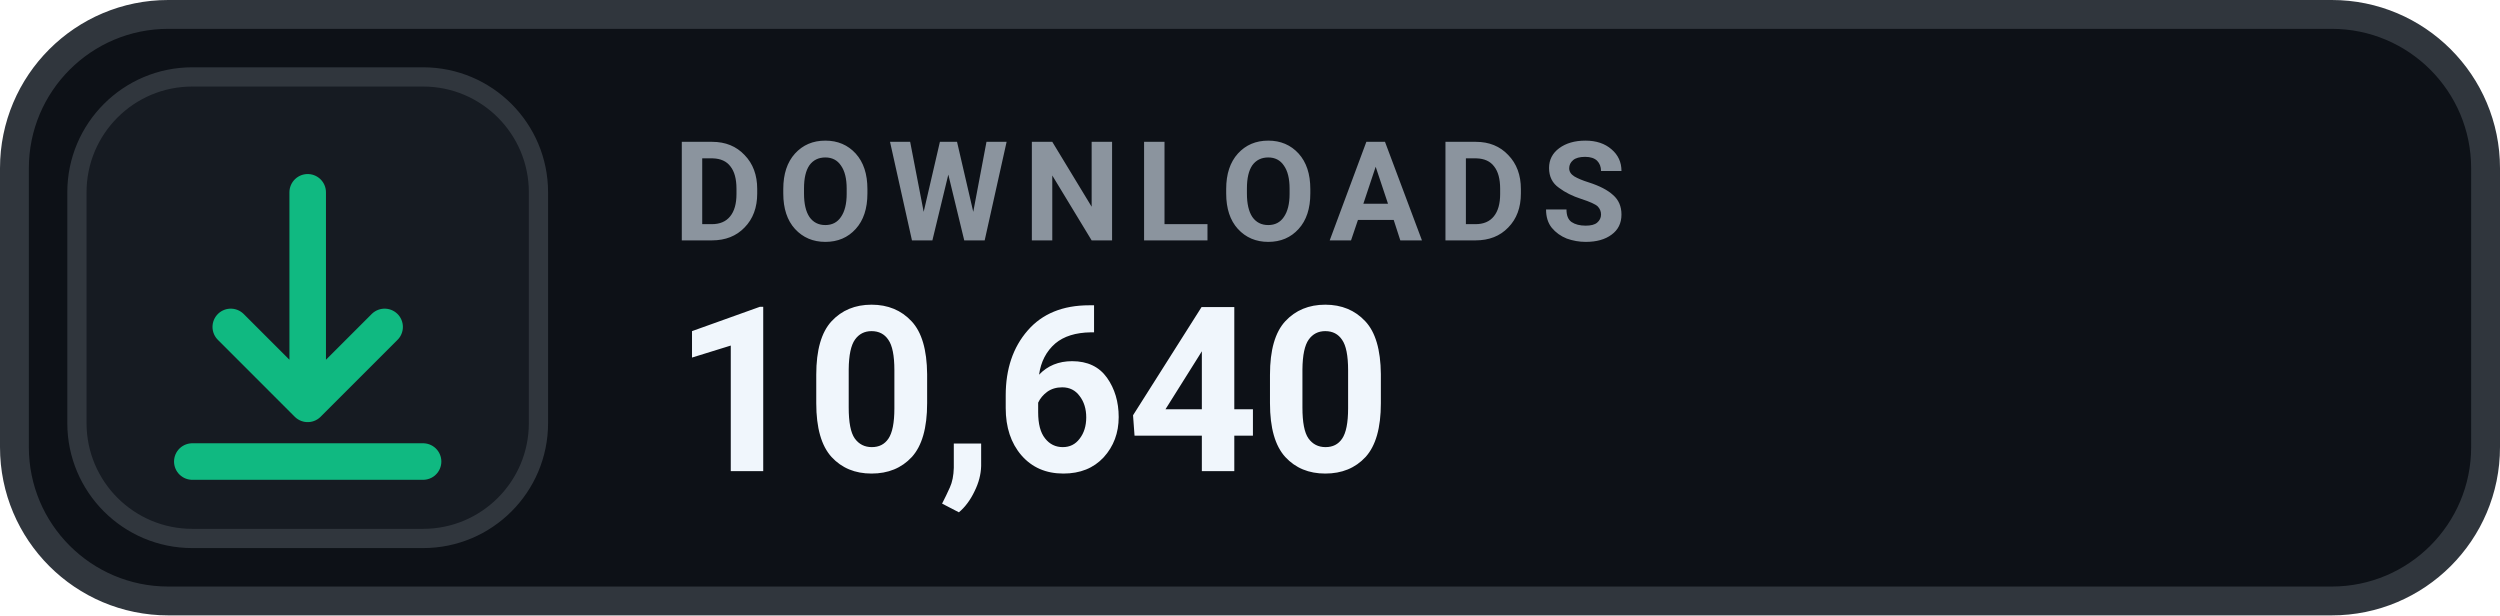
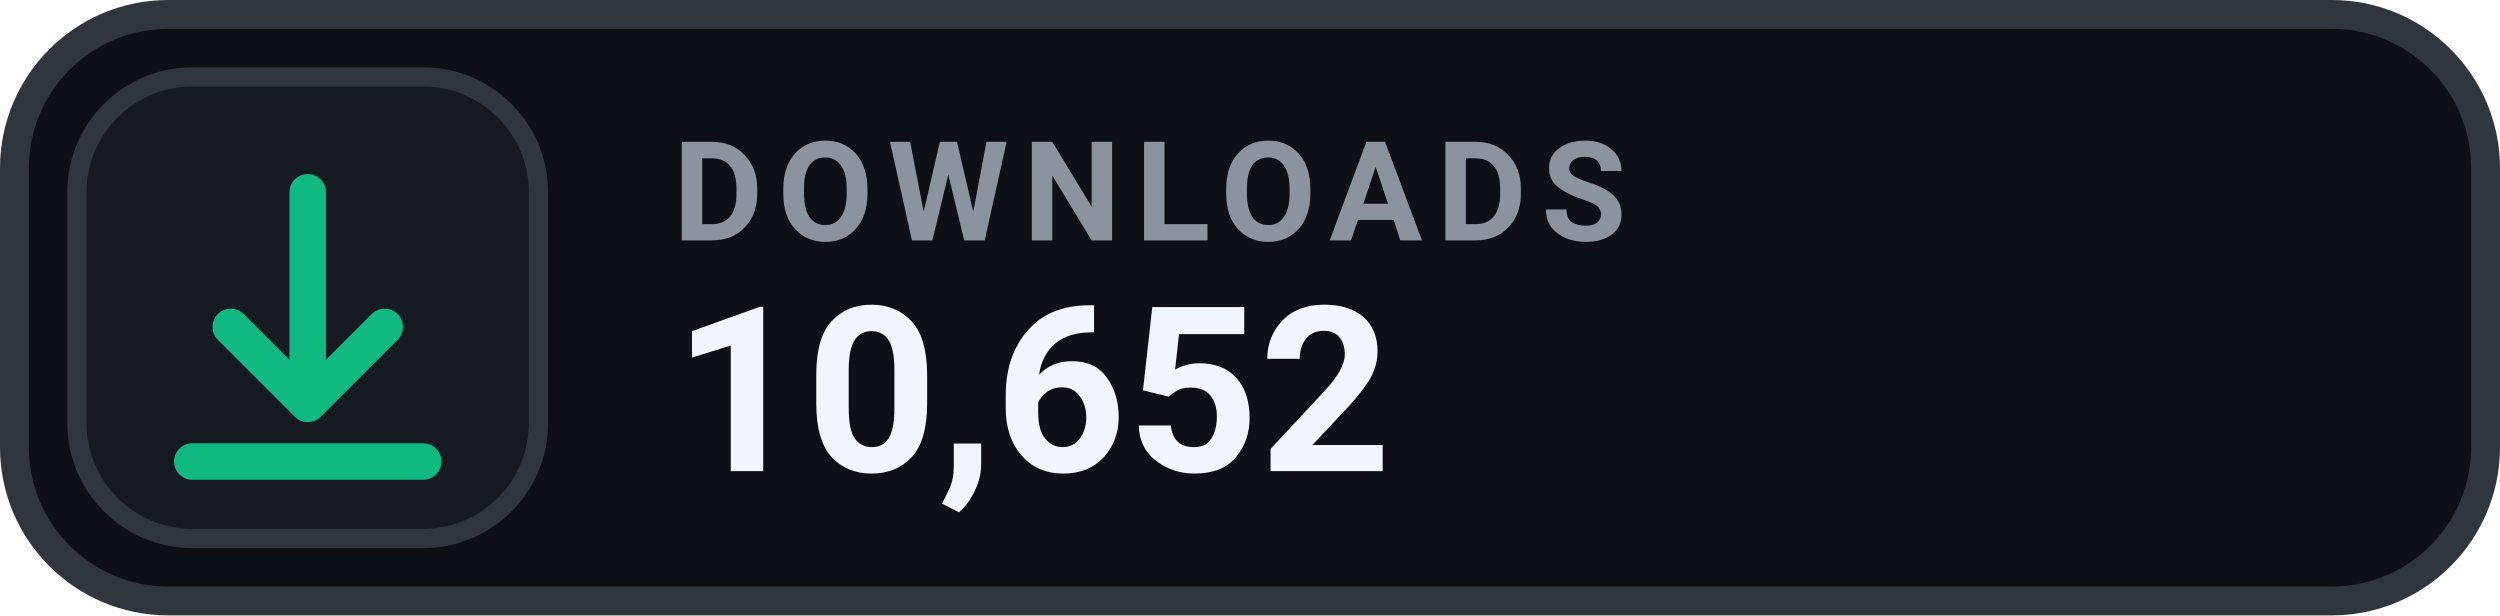
- <svg xmlns="http://www.w3.org/2000/svg" width="130" height="32" viewBox="0 0 130 32" role="img" aria-label="DOWNLOADS 10,640">
+ <svg xmlns="http://www.w3.org/2000/svg" width="130" height="32" viewBox="0 0 130 32" role="img" aria-label="DOWNLOADS 10,652">
  <rect x=".75" y=".75" width="128.5" height="30.5" rx="8" fill="#0D1117" stroke="#30363D" stroke-width="1.5" />
  <rect x="4" y="4" width="24" height="24" rx="6" fill="#161B22" stroke="#30363D" stroke-width="1" />
  <g transform="translate(16 16)" style="color:#10B981;">
    <path d="M0 -6 v11 m0 0 l4 -4 m-4 4 l-4 -4 M-6 8 h12" fill="none" stroke="currentColor" stroke-width="1.9" stroke-linecap="round" stroke-linejoin="round" />
  </g>
  <text x="35" y="12.5" fill="#8B949E" font-family="-apple-system,BlinkMacSystemFont,'Segoe UI',Roboto,Helvetica,Arial,sans-serif" font-size="7.2" font-weight="700" letter-spacing=".75">DOWNLOADS</text>
-   <text x="35" y="24.5" fill="#F0F6FC" font-family="-apple-system,BlinkMacSystemFont,'Segoe UI',Roboto,Helvetica,Arial,sans-serif" font-size="12" font-weight="700">10,640</text>
+   <text x="35" y="24.5" fill="#F0F6FC" font-family="-apple-system,BlinkMacSystemFont,'Segoe UI',Roboto,Helvetica,Arial,sans-serif" font-size="12" font-weight="700">10,652</text>
</svg>
